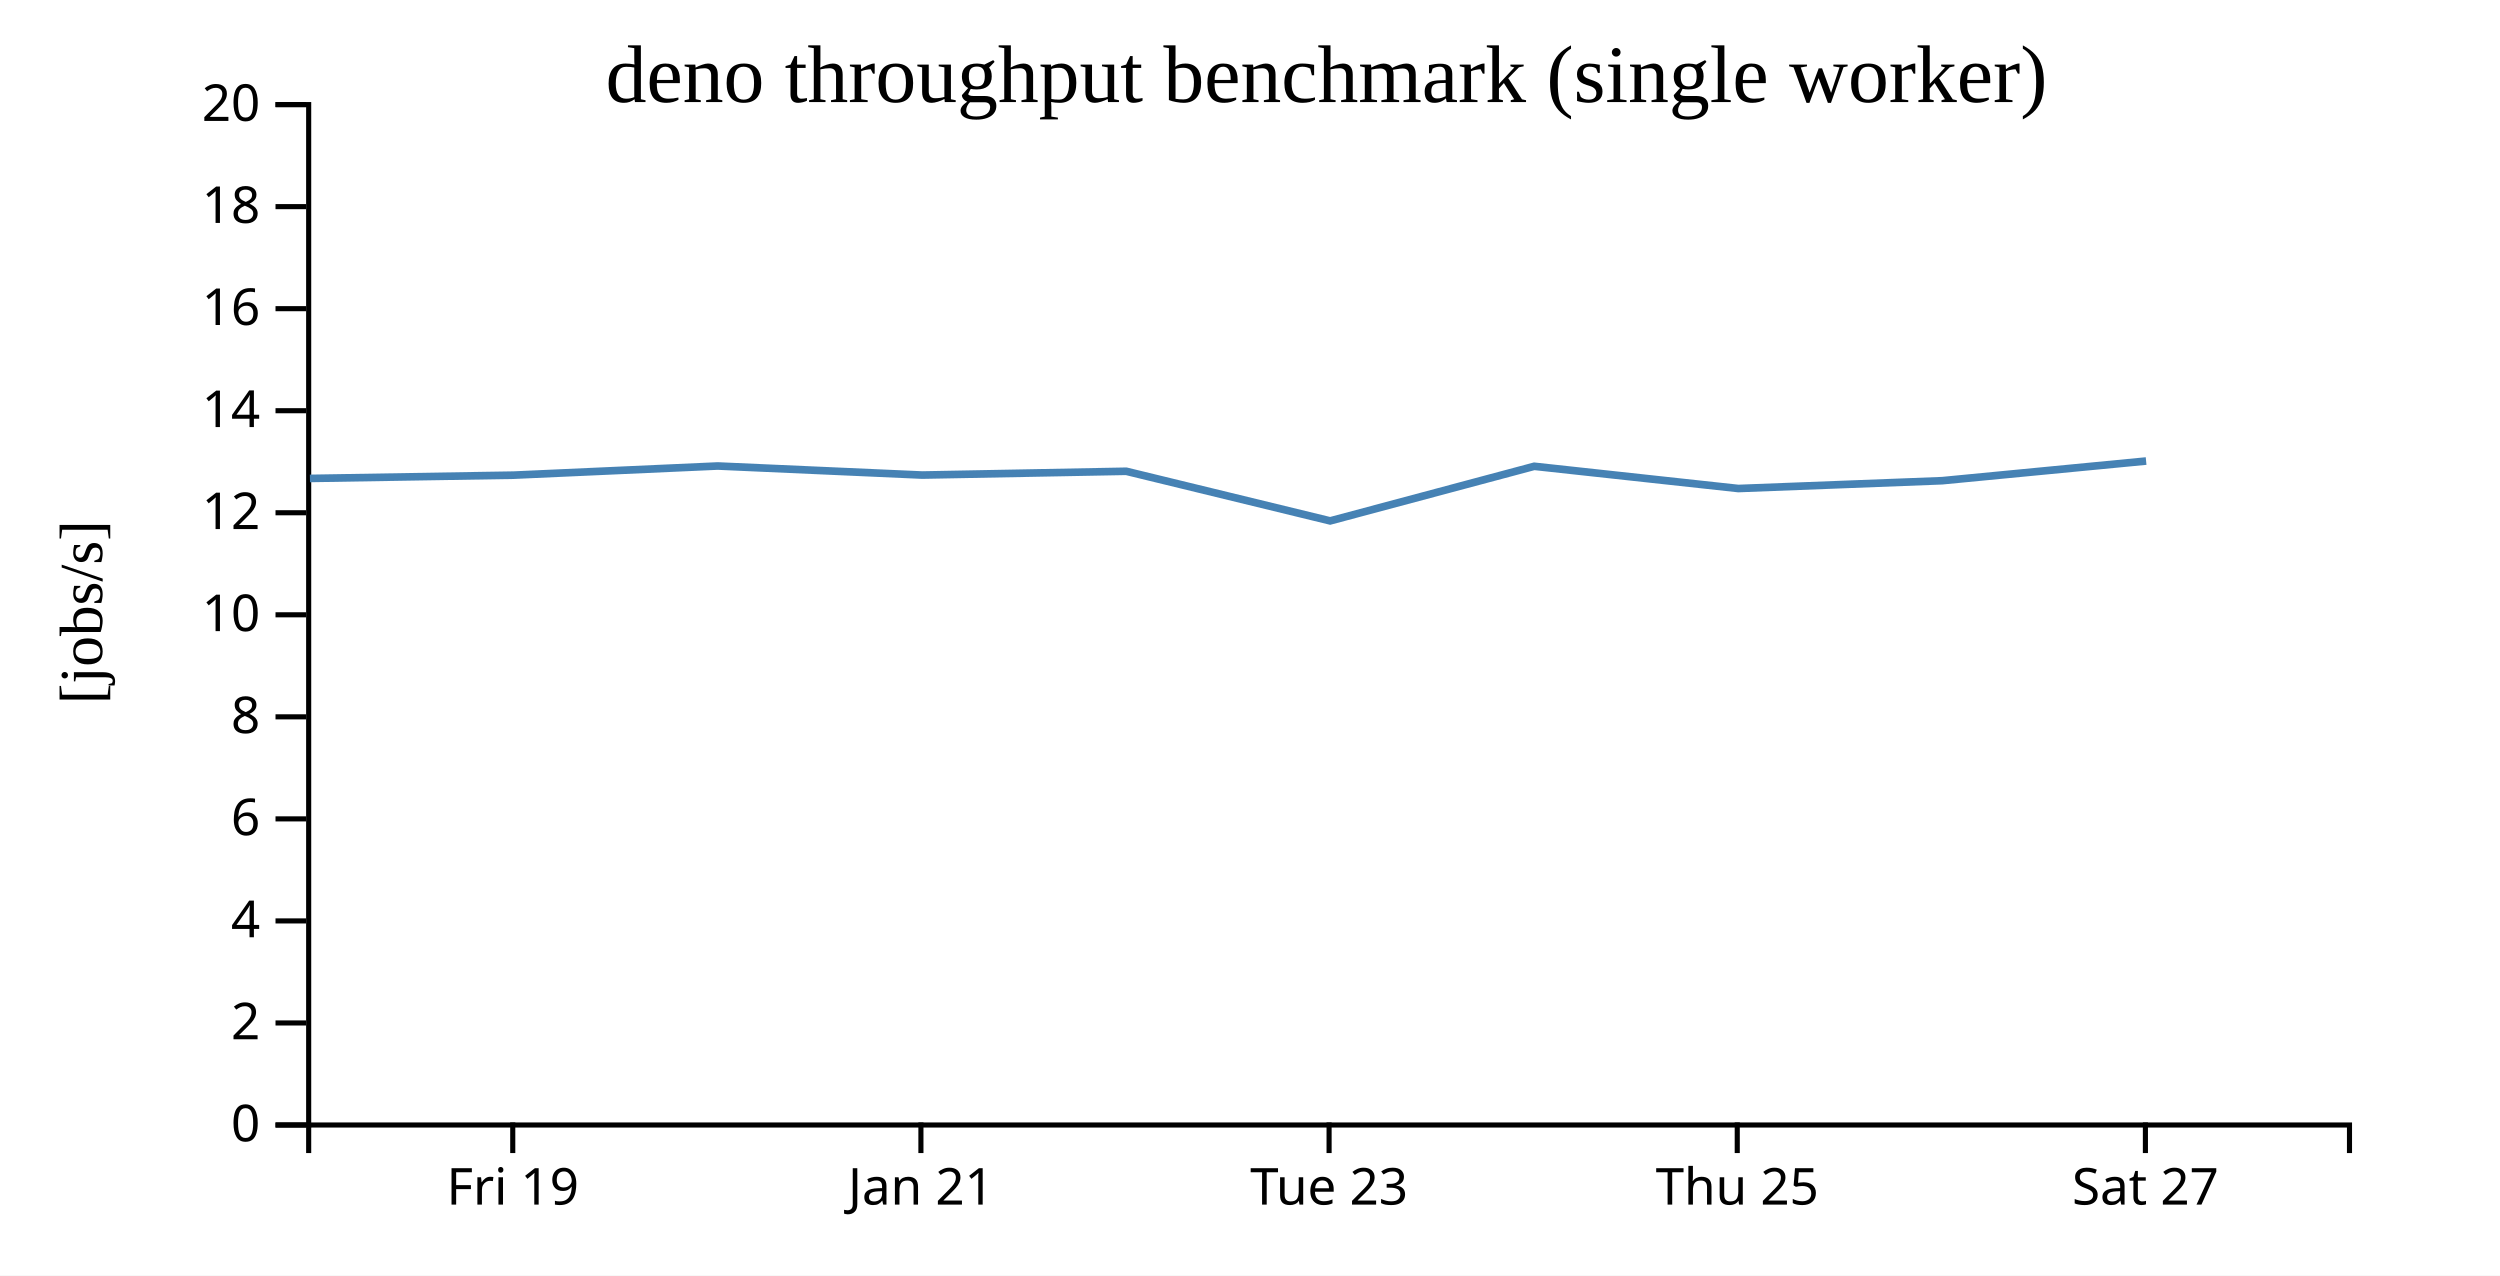
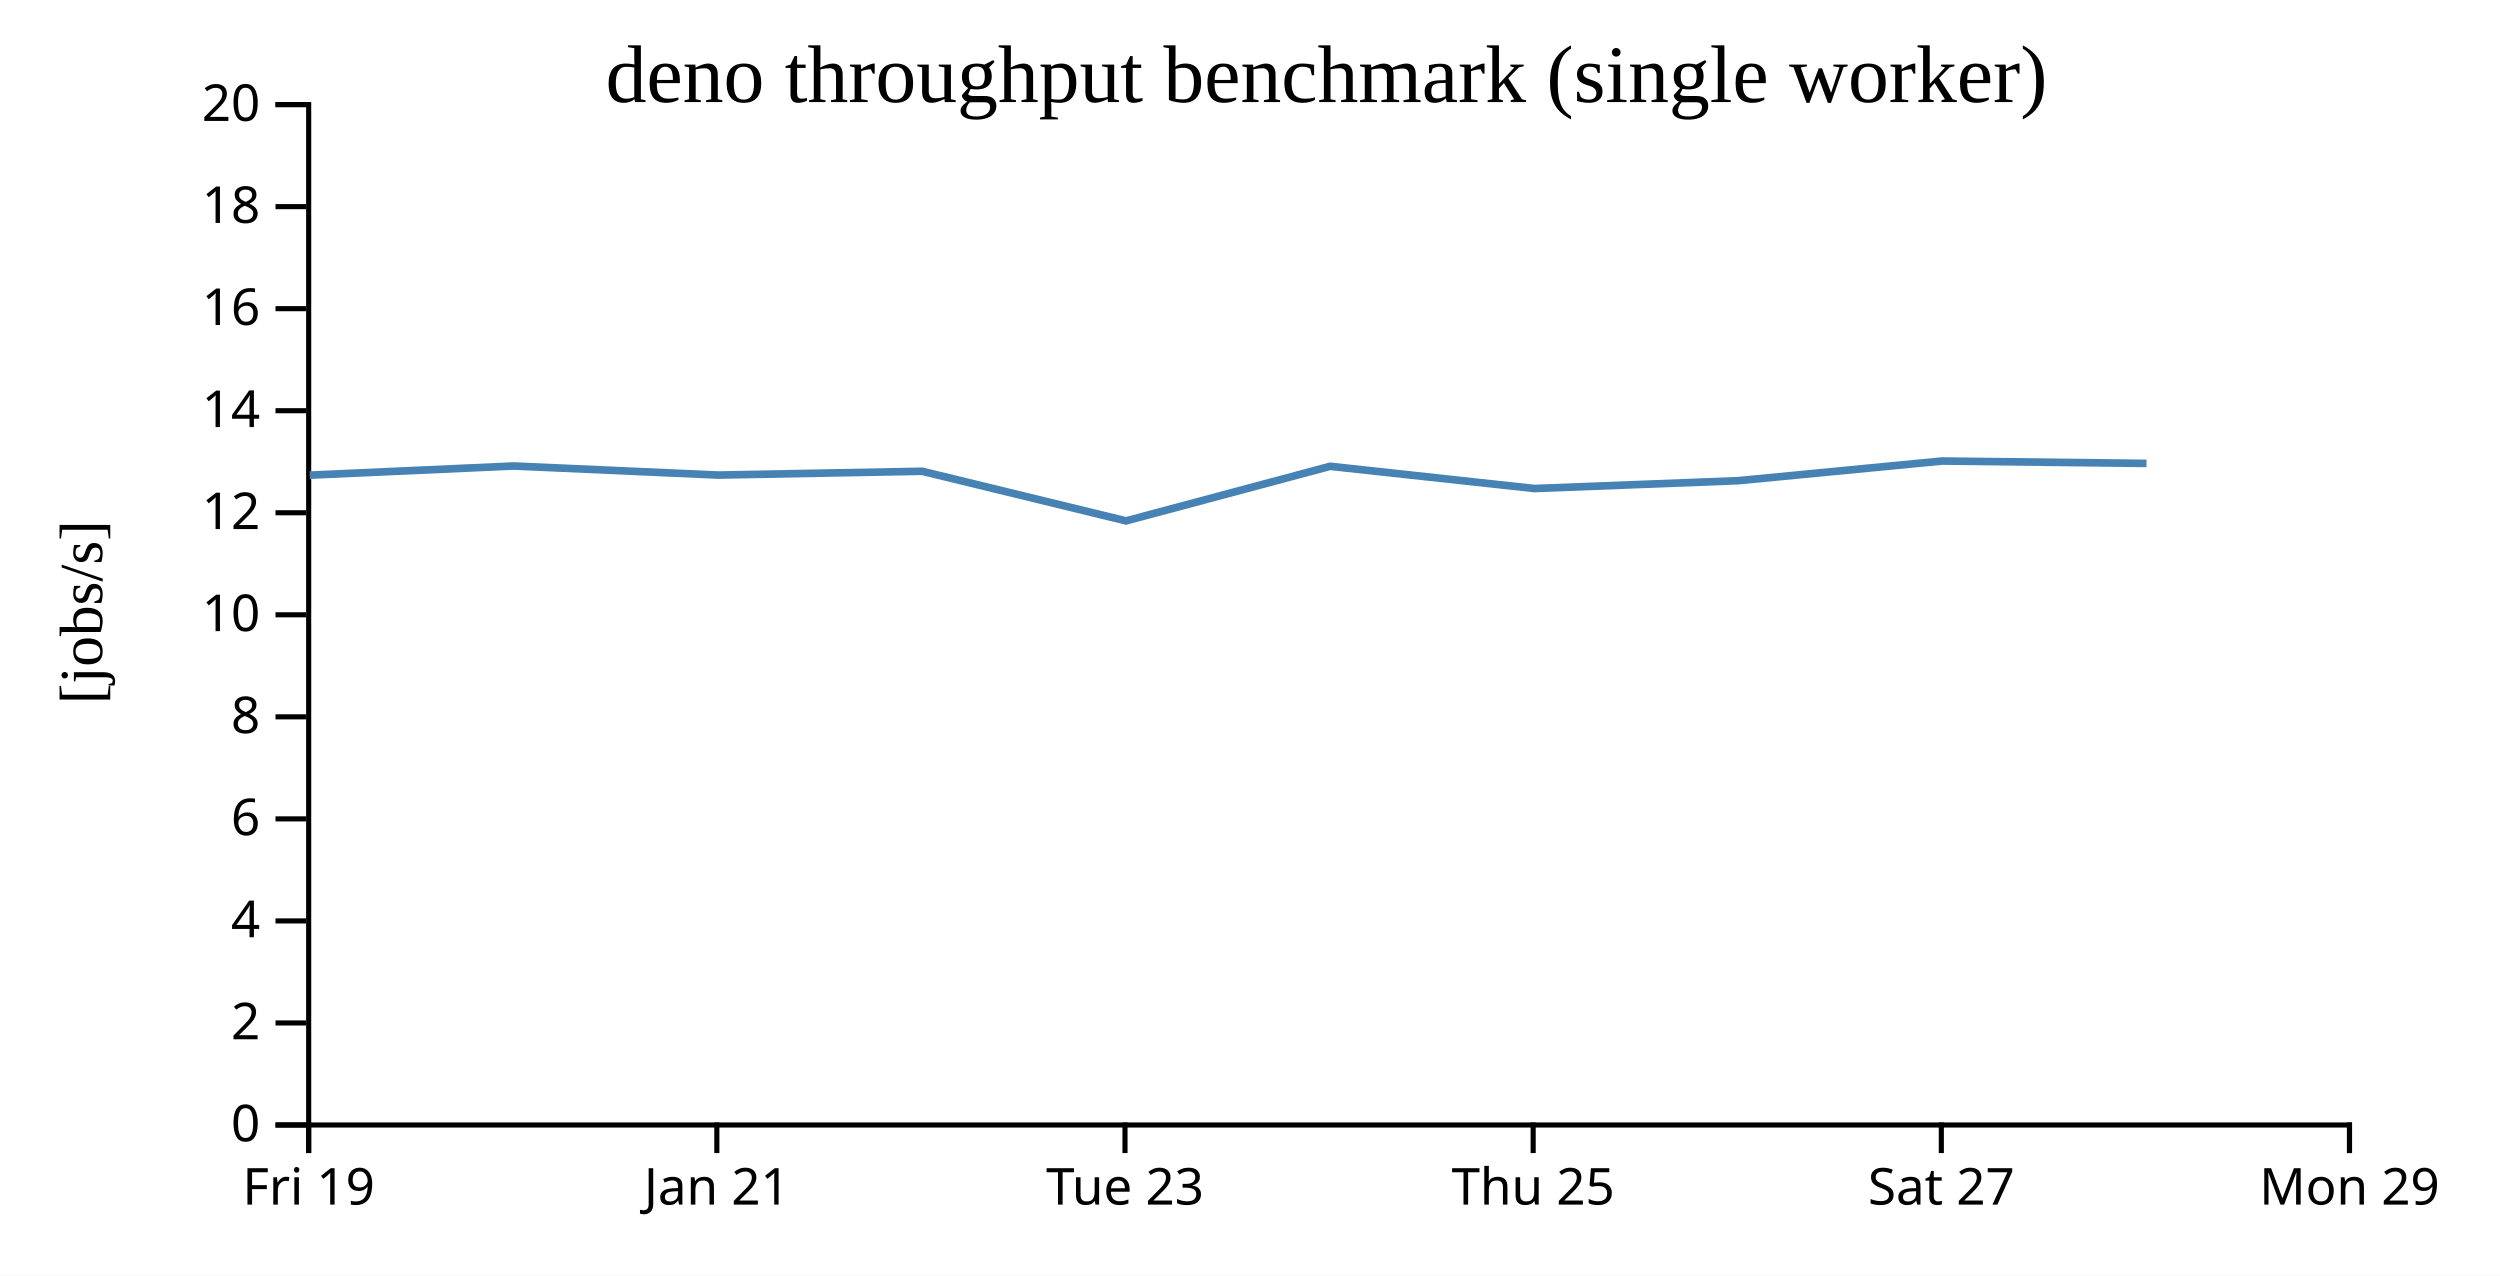
<svg xmlns="http://www.w3.org/2000/svg" width="490" height="250">
  <rect width="100%" height="100%" fill="white" />
  <g transform="translate(60,20)">
    <g transform="translate(0,200)" fill="none" font-size="10" font-family="sans-serif" text-anchor="middle">
      <path class="domain" stroke="currentColor" d="M0.5,6V0.5H400.5V6" />
-       <g class="tick" opacity="1" transform="translate(40.5,0)">
+       <g class="tick" opacity="1" transform="translate(0.5,0)">
        <line stroke="currentColor" y2="6" />
        <text fill="currentColor" y="9" dy="0.71em">Fri 19</text>
      </g>
-       <g class="tick" opacity="1" transform="translate(120.5,0)">
+       <g class="tick" opacity="1" transform="translate(80.5,0)">
        <line stroke="currentColor" y2="6" />
        <text fill="currentColor" y="9" dy="0.71em">Jan 21</text>
      </g>
-       <g class="tick" opacity="1" transform="translate(200.5,0)">
+       <g class="tick" opacity="1" transform="translate(160.5,0)">
        <line stroke="currentColor" y2="6" />
        <text fill="currentColor" y="9" dy="0.71em">Tue 23</text>
      </g>
-       <g class="tick" opacity="1" transform="translate(280.5,0)">
+       <g class="tick" opacity="1" transform="translate(240.5,0)">
        <line stroke="currentColor" y2="6" />
        <text fill="currentColor" y="9" dy="0.71em">Thu 25</text>
      </g>
-       <g class="tick" opacity="1" transform="translate(360.5,0)">
+       <g class="tick" opacity="1" transform="translate(320.5,0)">
        <line stroke="currentColor" y2="6" />
        <text fill="currentColor" y="9" dy="0.71em">Sat 27</text>
+       </g>
+       <g class="tick" opacity="1" transform="translate(400.5,0)">
+         <line stroke="currentColor" y2="6" />
+         <text fill="currentColor" y="9" dy="0.71em">Mon 29</text>
      </g>
    </g>
    <g fill="none" font-size="10" font-family="sans-serif" text-anchor="end">
      <path class="domain" stroke="currentColor" d="M-6,200.5H0.5V0.5H-6" />
      <g class="tick" opacity="1" transform="translate(0,200.5)">
        <line stroke="currentColor" x2="-6" />
        <text fill="currentColor" x="-9" dy="0.32em">0</text>
      </g>
      <g class="tick" opacity="1" transform="translate(0,180.5)">
        <line stroke="currentColor" x2="-6" />
        <text fill="currentColor" x="-9" dy="0.32em">2</text>
      </g>
      <g class="tick" opacity="1" transform="translate(0,160.5)">
        <line stroke="currentColor" x2="-6" />
        <text fill="currentColor" x="-9" dy="0.32em">4</text>
      </g>
      <g class="tick" opacity="1" transform="translate(0,140.5)">
        <line stroke="currentColor" x2="-6" />
        <text fill="currentColor" x="-9" dy="0.32em">6</text>
      </g>
      <g class="tick" opacity="1" transform="translate(0,120.5)">
        <line stroke="currentColor" x2="-6" />
        <text fill="currentColor" x="-9" dy="0.32em">8</text>
      </g>
      <g class="tick" opacity="1" transform="translate(0,100.5)">
        <line stroke="currentColor" x2="-6" />
        <text fill="currentColor" x="-9" dy="0.32em">10</text>
      </g>
      <g class="tick" opacity="1" transform="translate(0,80.5)">
        <line stroke="currentColor" x2="-6" />
        <text fill="currentColor" x="-9" dy="0.32em">12</text>
      </g>
      <g class="tick" opacity="1" transform="translate(0,60.5)">
        <line stroke="currentColor" x2="-6" />
        <text fill="currentColor" x="-9" dy="0.32em">14</text>
      </g>
      <g class="tick" opacity="1" transform="translate(0,40.5)">
        <line stroke="currentColor" x2="-6" />
        <text fill="currentColor" x="-9" dy="0.32em">16</text>
      </g>
      <g class="tick" opacity="1" transform="translate(0,20.5)">
        <line stroke="currentColor" x2="-6" />
        <text fill="currentColor" x="-9" dy="0.32em">18</text>
      </g>
      <g class="tick" opacity="1" transform="translate(0,0.5)">
        <line stroke="currentColor" x2="-6" />
        <text fill="currentColor" x="-9" dy="0.32em">20</text>
      </g>
    </g>
    <text text-anchor="middle" style="font-size: 12px" transform="rotate(-90)" y="-40" x="-100">[jobs/s]</text>
    <text text-anchor="middle" style="font-size: 16px" y="0" x="200">deno throughput benchmark (single worker)</text>
-     <path fill="none" stroke="steelblue" stroke-width="1.5" d="M0.744,73.772L40.702,73.129L80.683,71.336L120.751,73.113L160.738,72.368L200.706,82.095L240.713,71.393L280.71,75.749L320.666,74.217L360.636,70.362" />
+     <path fill="none" stroke="steelblue" stroke-width="1.5" d="M0.702,73.129L40.683,71.336L80.751,73.113L120.738,72.368L160.706,82.095L200.713,71.393L240.71,75.749L280.666,74.217L320.636,70.362L360.714,70.828" />
  </g>
</svg>
